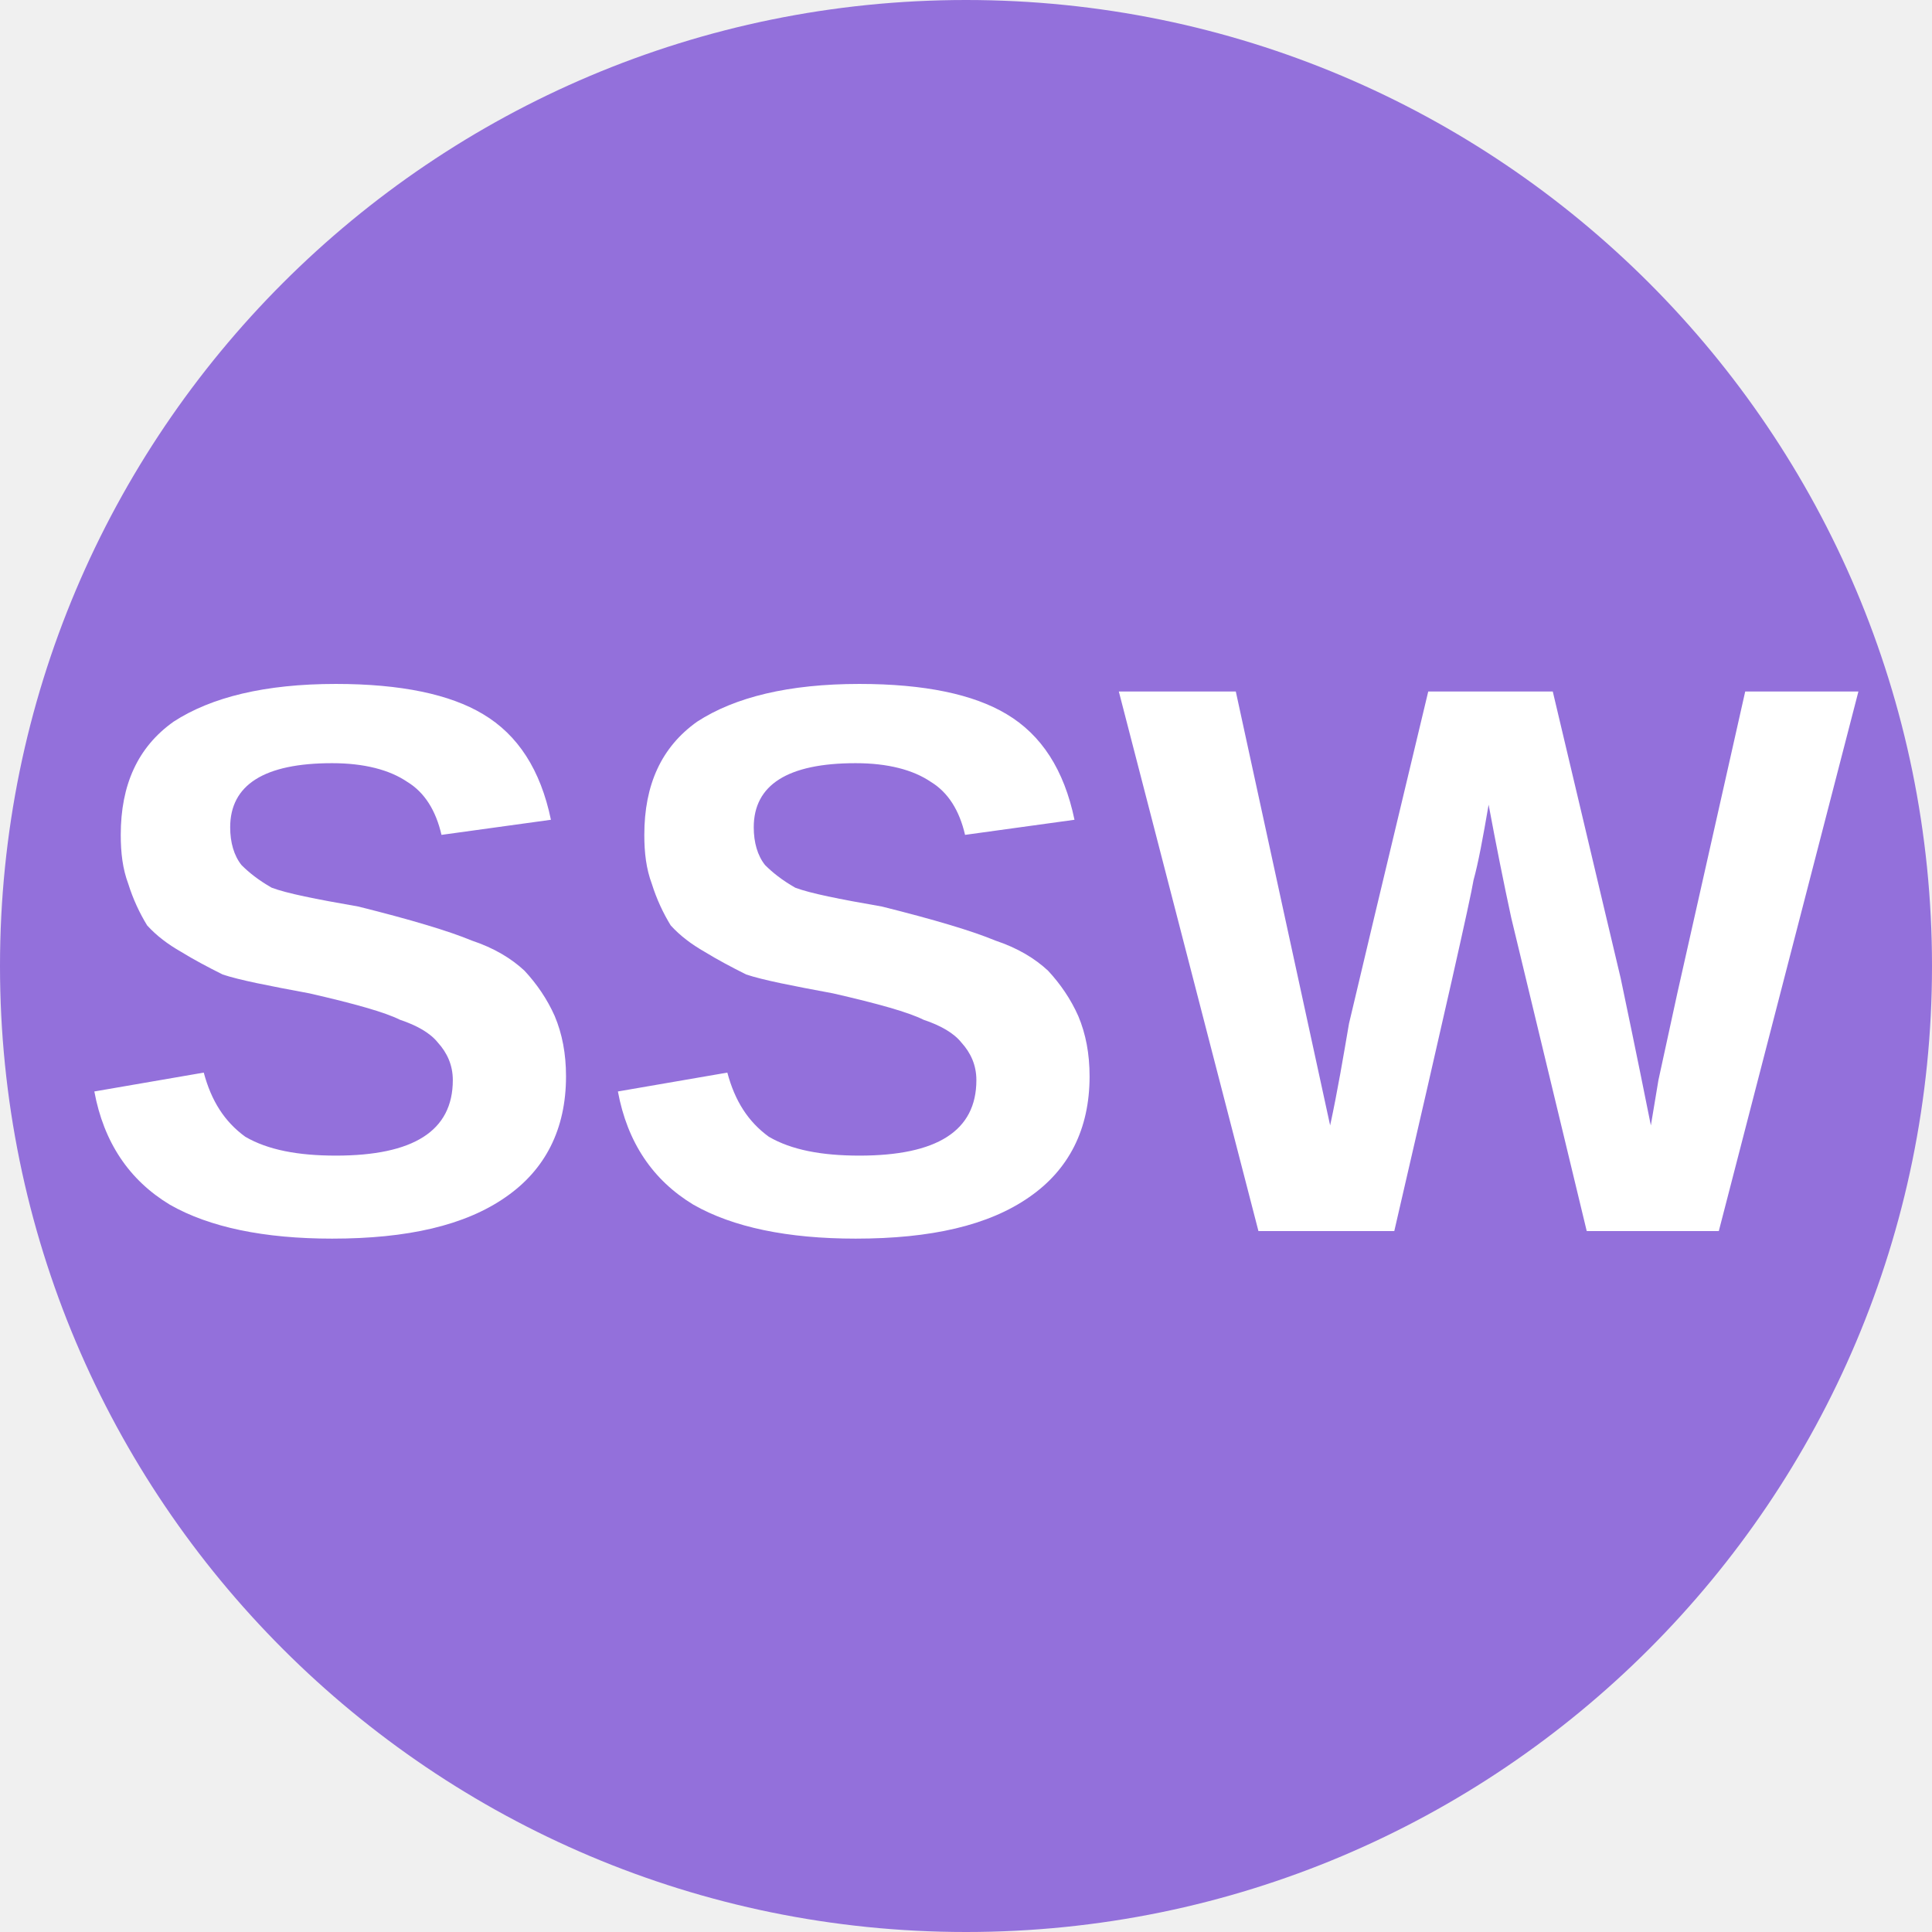
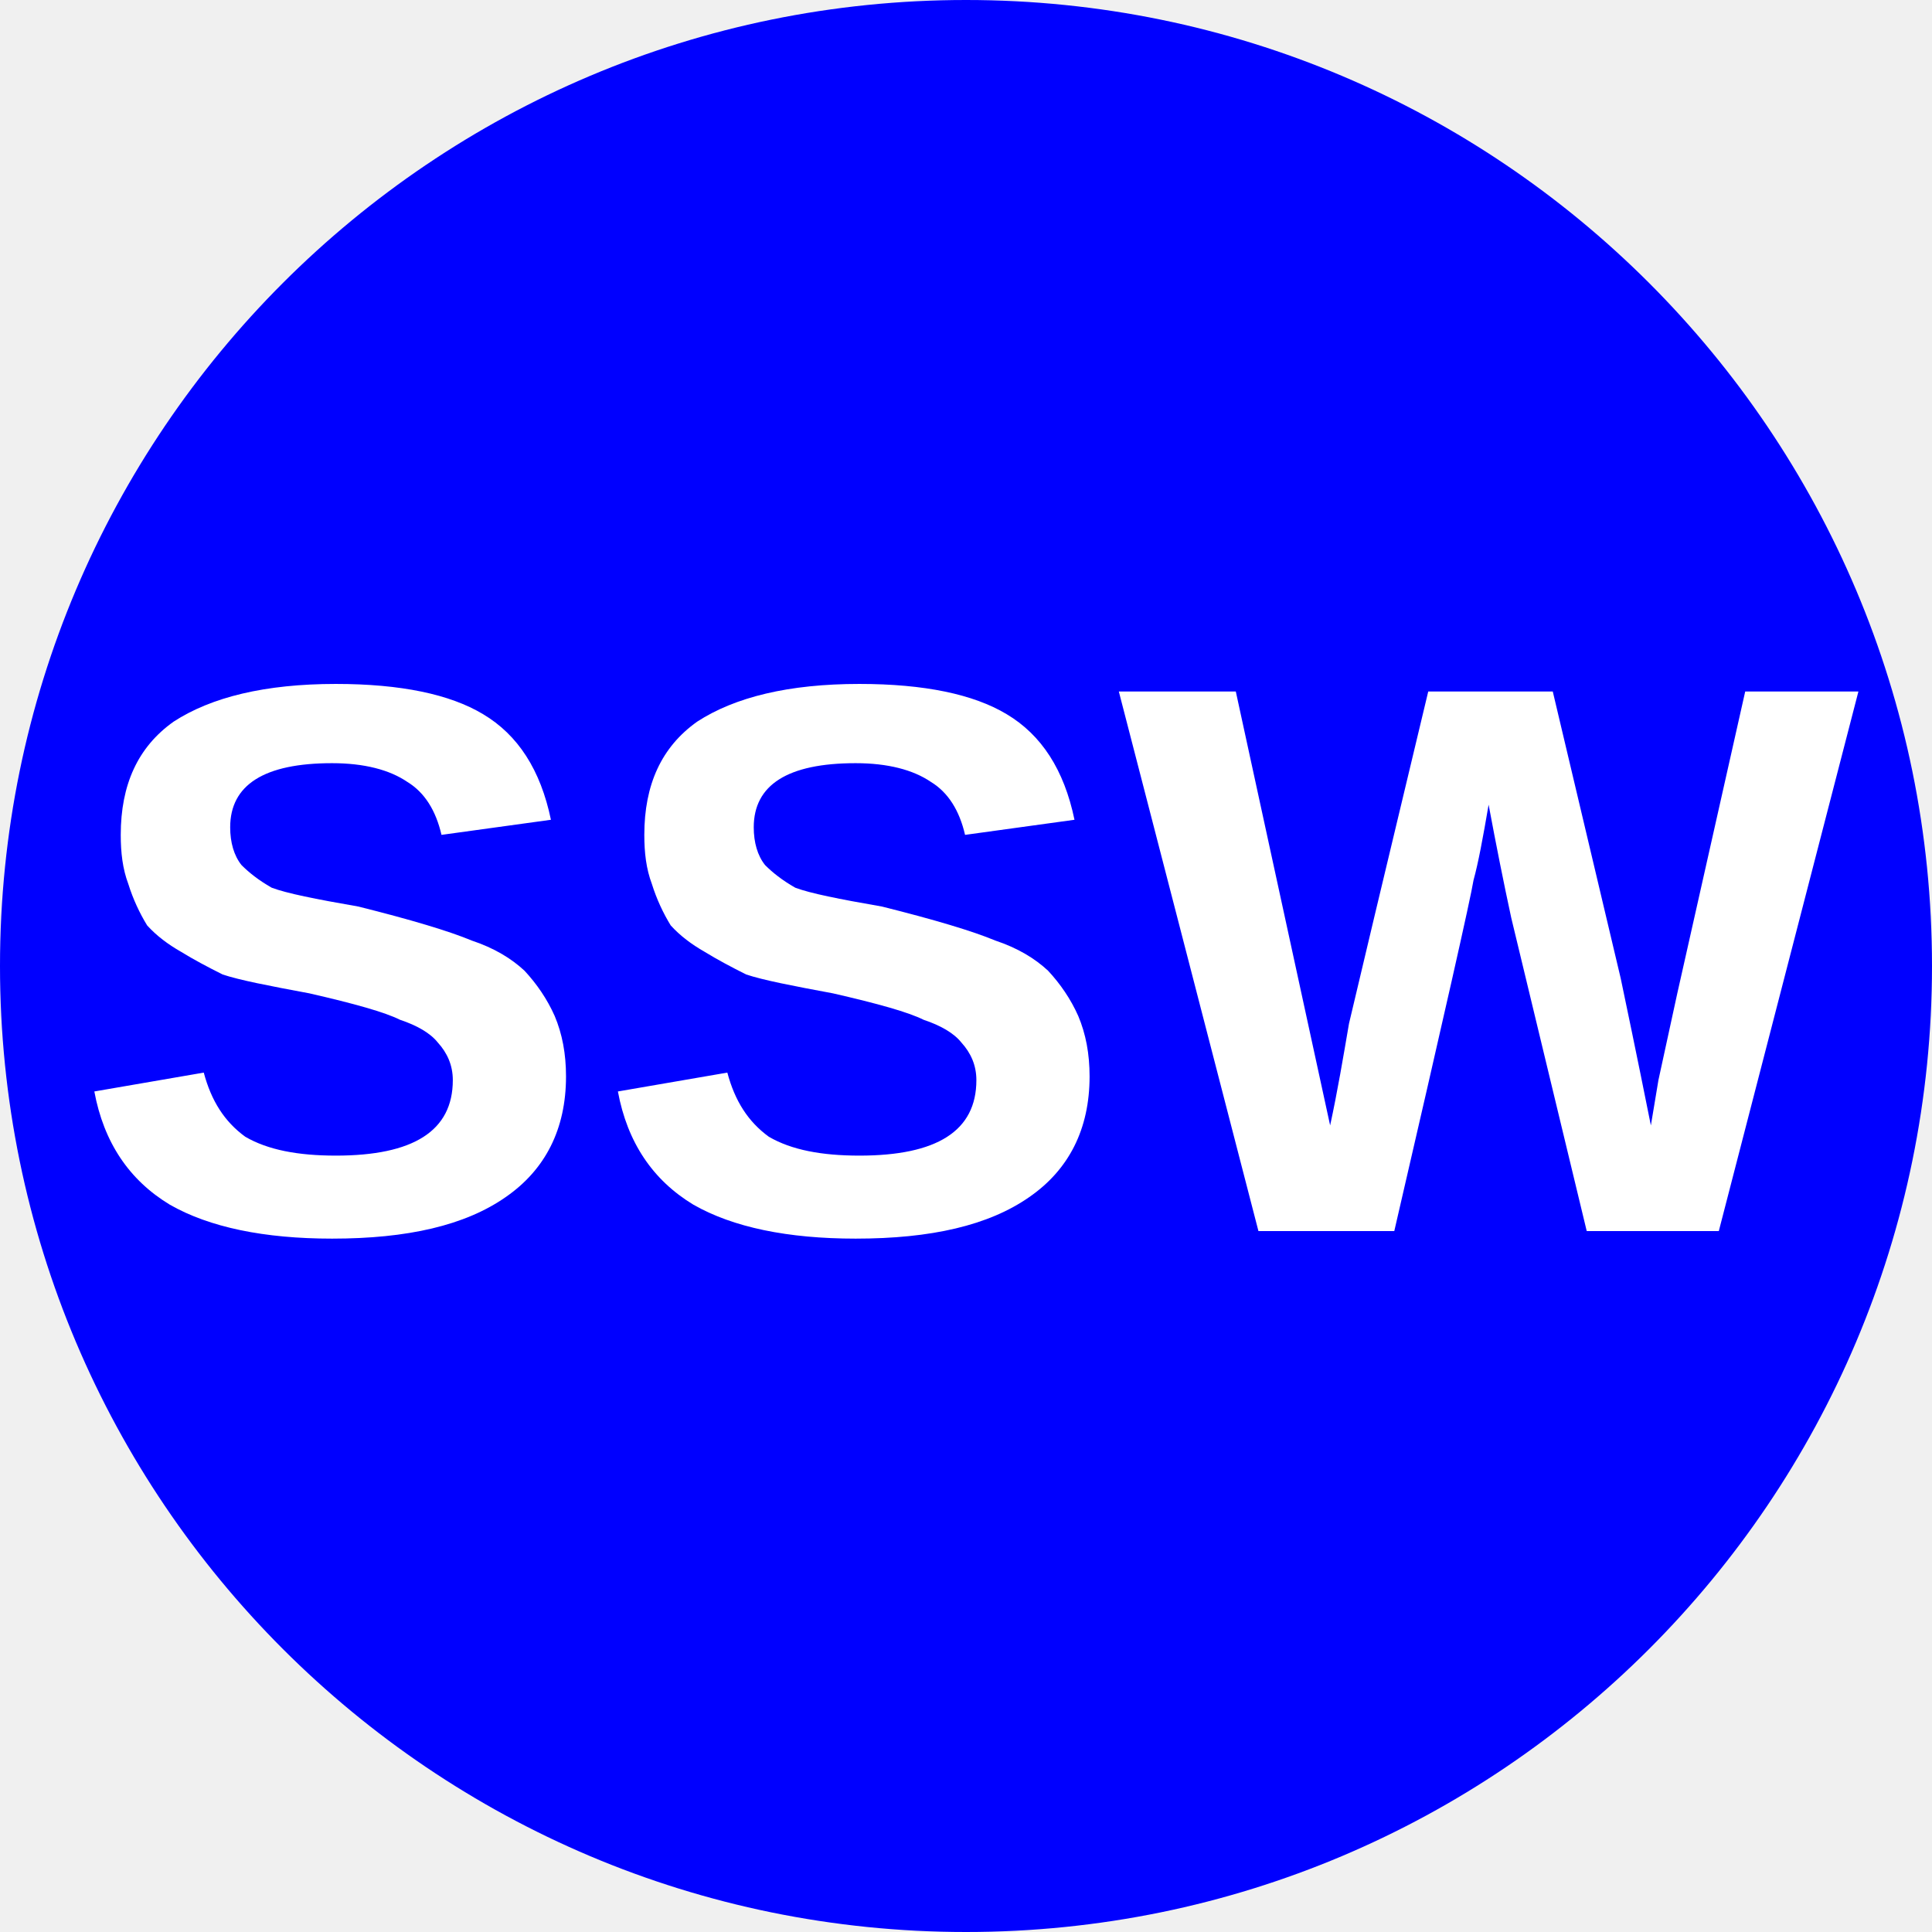
<svg xmlns="http://www.w3.org/2000/svg" viewBox="0 0 8 8">
-   <circle cx="4" cy="4" r="4" fill="mediumpurple" />
+   <circle cx="4" cy="4" r="4" fill="blue" />
  <text x="4" y="5.1" text-anchor="middle" font-weight="700" font-size="3.25" textLength="7.2" lengthAdjust="spacingAndGlyphs" font-family="Arial" fill="#fff">SSW</text>
</svg>
